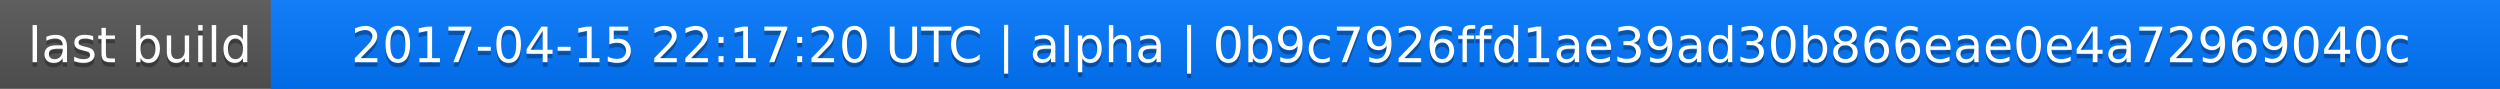
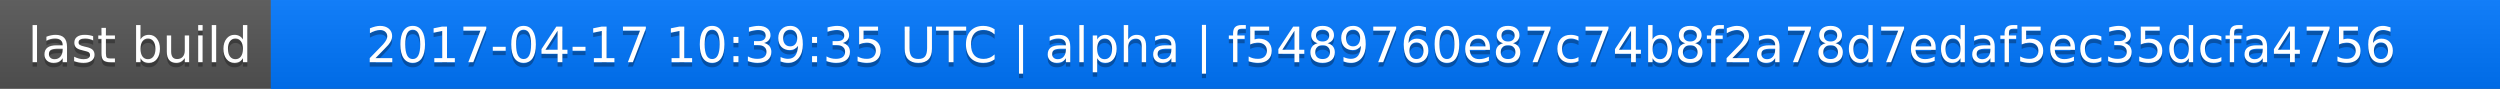
<svg xmlns="http://www.w3.org/2000/svg" width="563" height="20">
  <linearGradient id="a" x2="0" y2="100%">
    <stop offset="0" stop-color="#bbb" stop-opacity=".1" />
    <stop offset="1" stop-opacity=".1" />
  </linearGradient>
  <rect rx="0" width="563" height="20" fill="#555" />
  <rect rx="0" x="61" width="502" height="20" fill="#07f" />
  <path fill="#07f" d="M61 0h4v20h-4z" />
  <rect rx="0" width="563" height="20" fill="url(#a)" />
  <g fill="#fff" text-anchor="middle" font-family="DejaVu Sans,Verdana,Geneva,sans-serif" font-size="11">
    <text x="31.5" y="15" fill="#010101" fill-opacity=".3">last build</text>
    <text x="31.5" y="14">last build</text>
-     <text x="311" y="15" fill="#010101" fill-opacity=".3">2017-04-15 22:17:20 UTC | alpha | 0b9c7926ffd1ae39ad30b866eae0e4a72969040c</text>
-     <text x="311" y="14">2017-04-15 22:17:20 UTC | alpha | 0b9c7926ffd1ae39ad30b866eae0e4a72969040c</text>
+     <text x="311" y="15" fill="#010101" fill-opacity=".3">2017-04-17 10:39:35 UTC | alpha | f5489760e87c74b8f2a78d7edaf5ec35dcfa4756</text>
+     <text x="311" y="14">2017-04-17 10:39:35 UTC | alpha | f5489760e87c74b8f2a78d7edaf5ec35dcfa4756</text>
  </g>
</svg>
